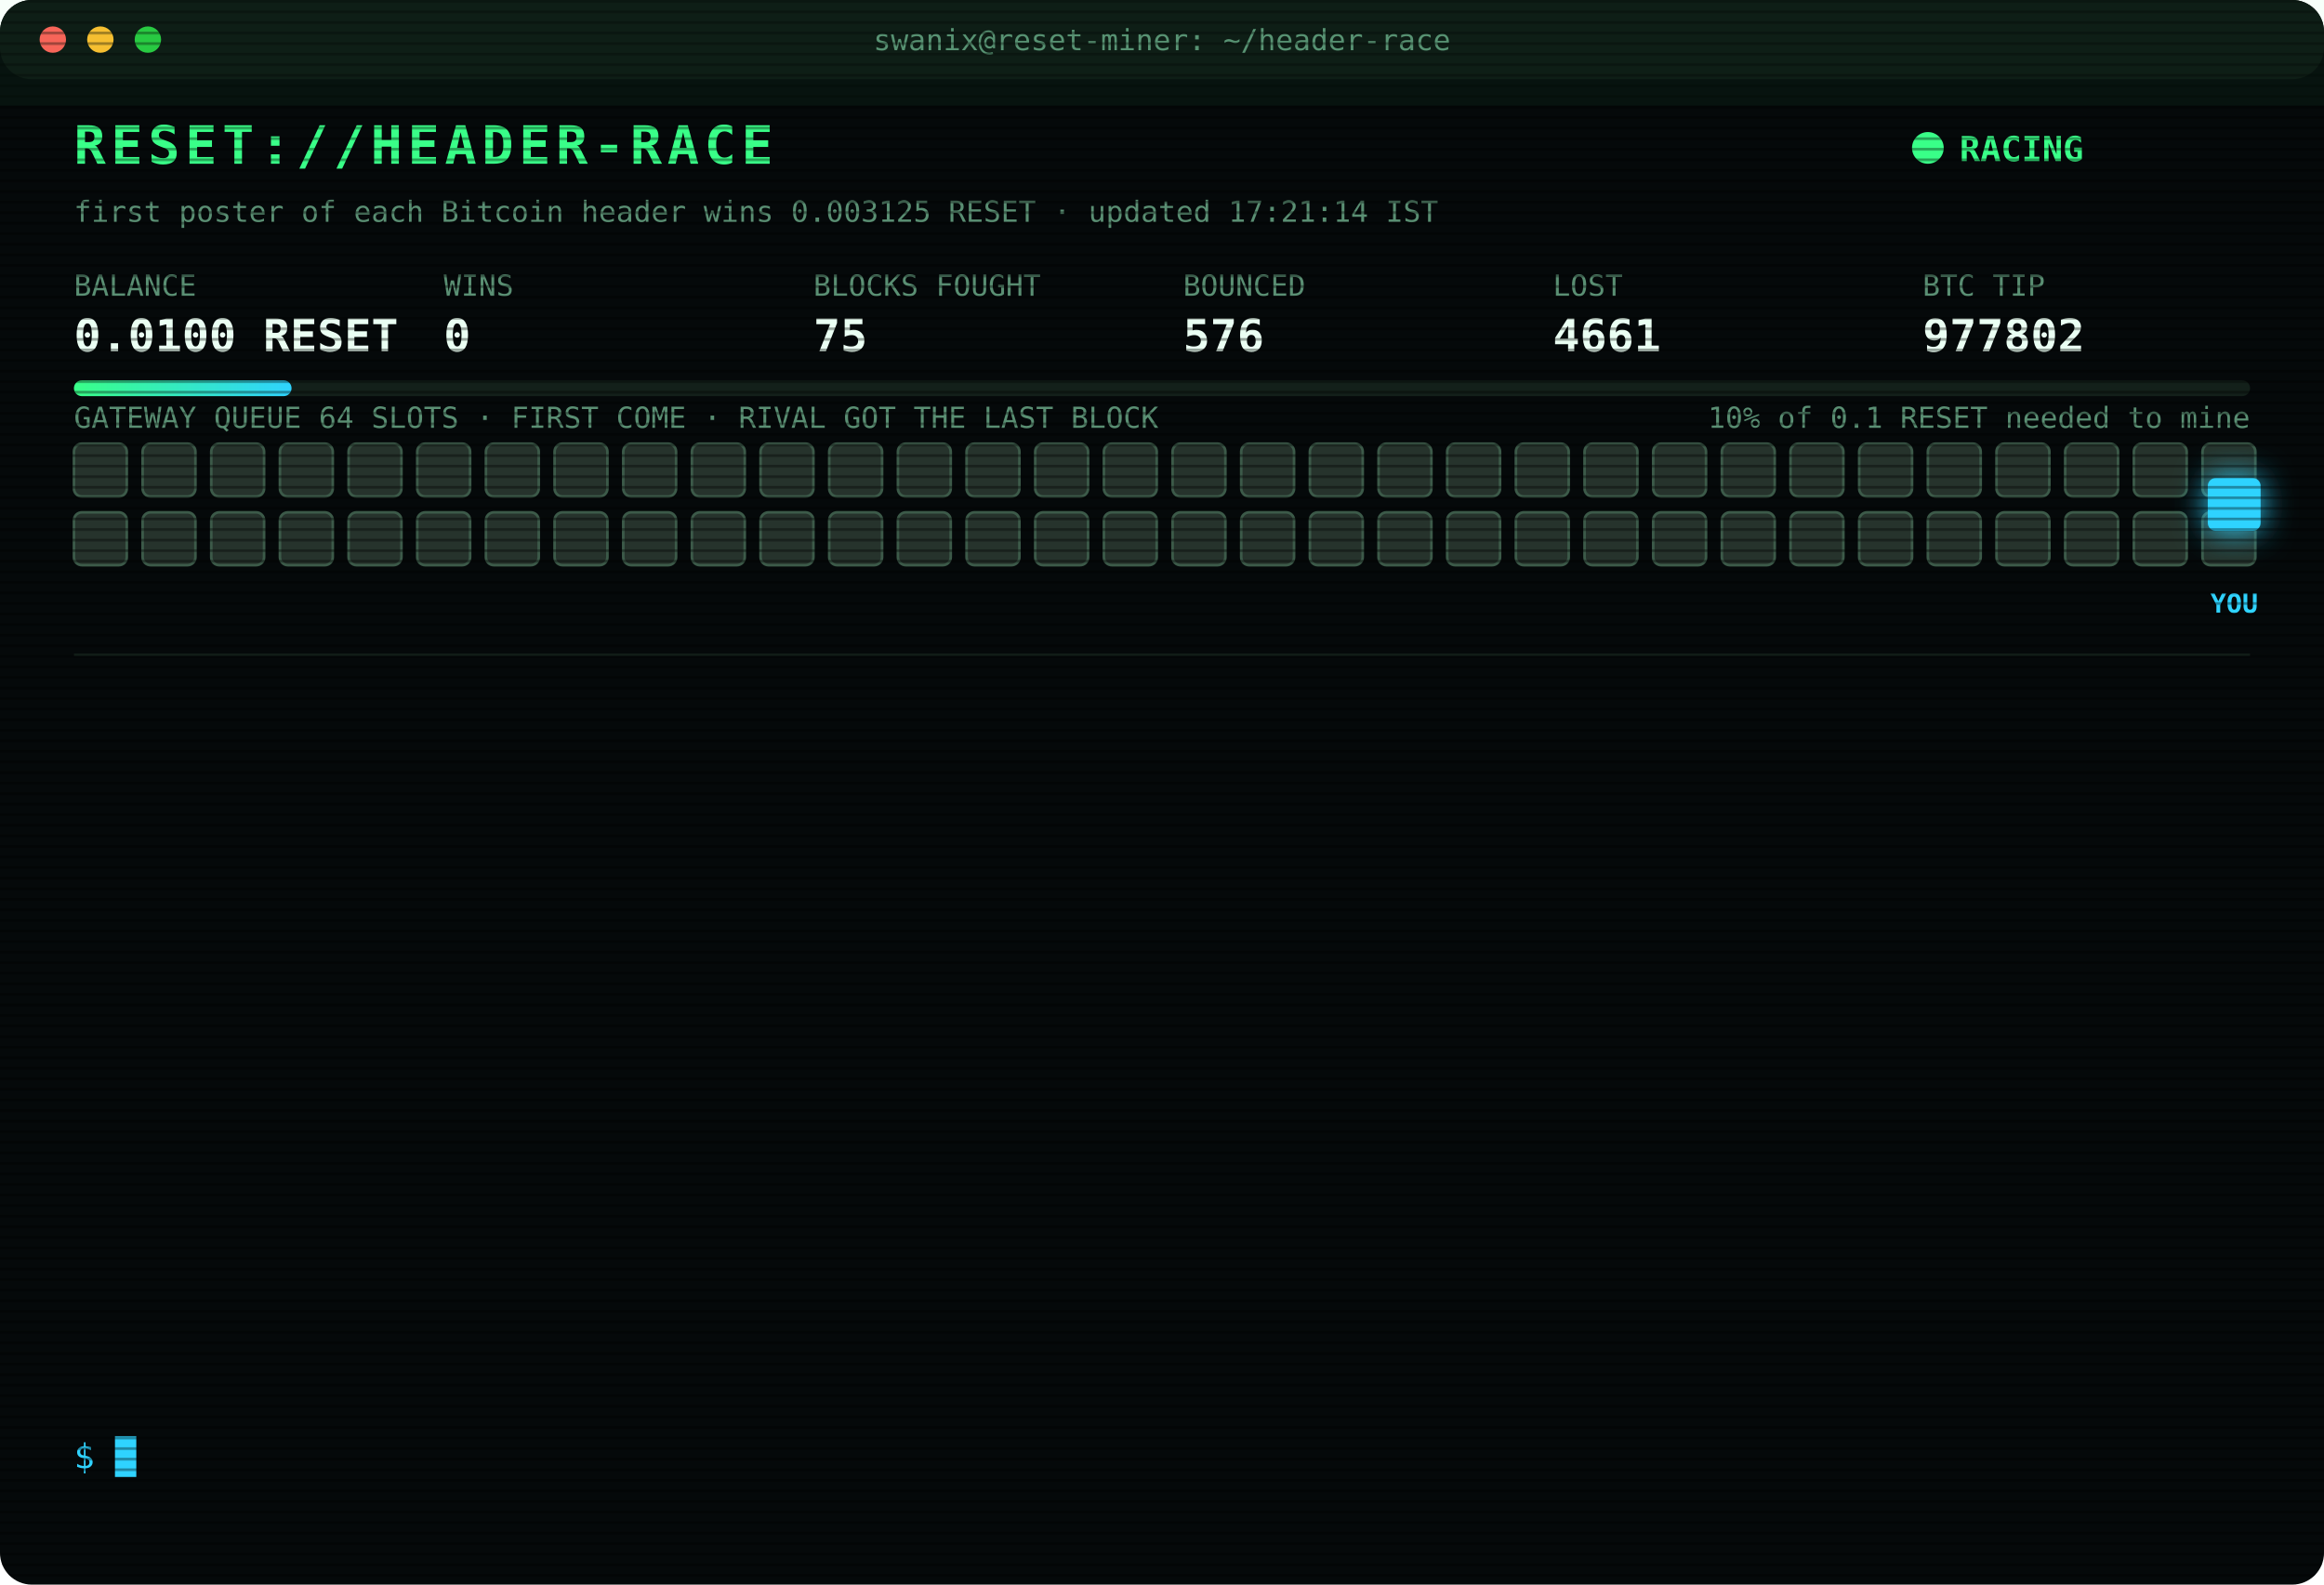
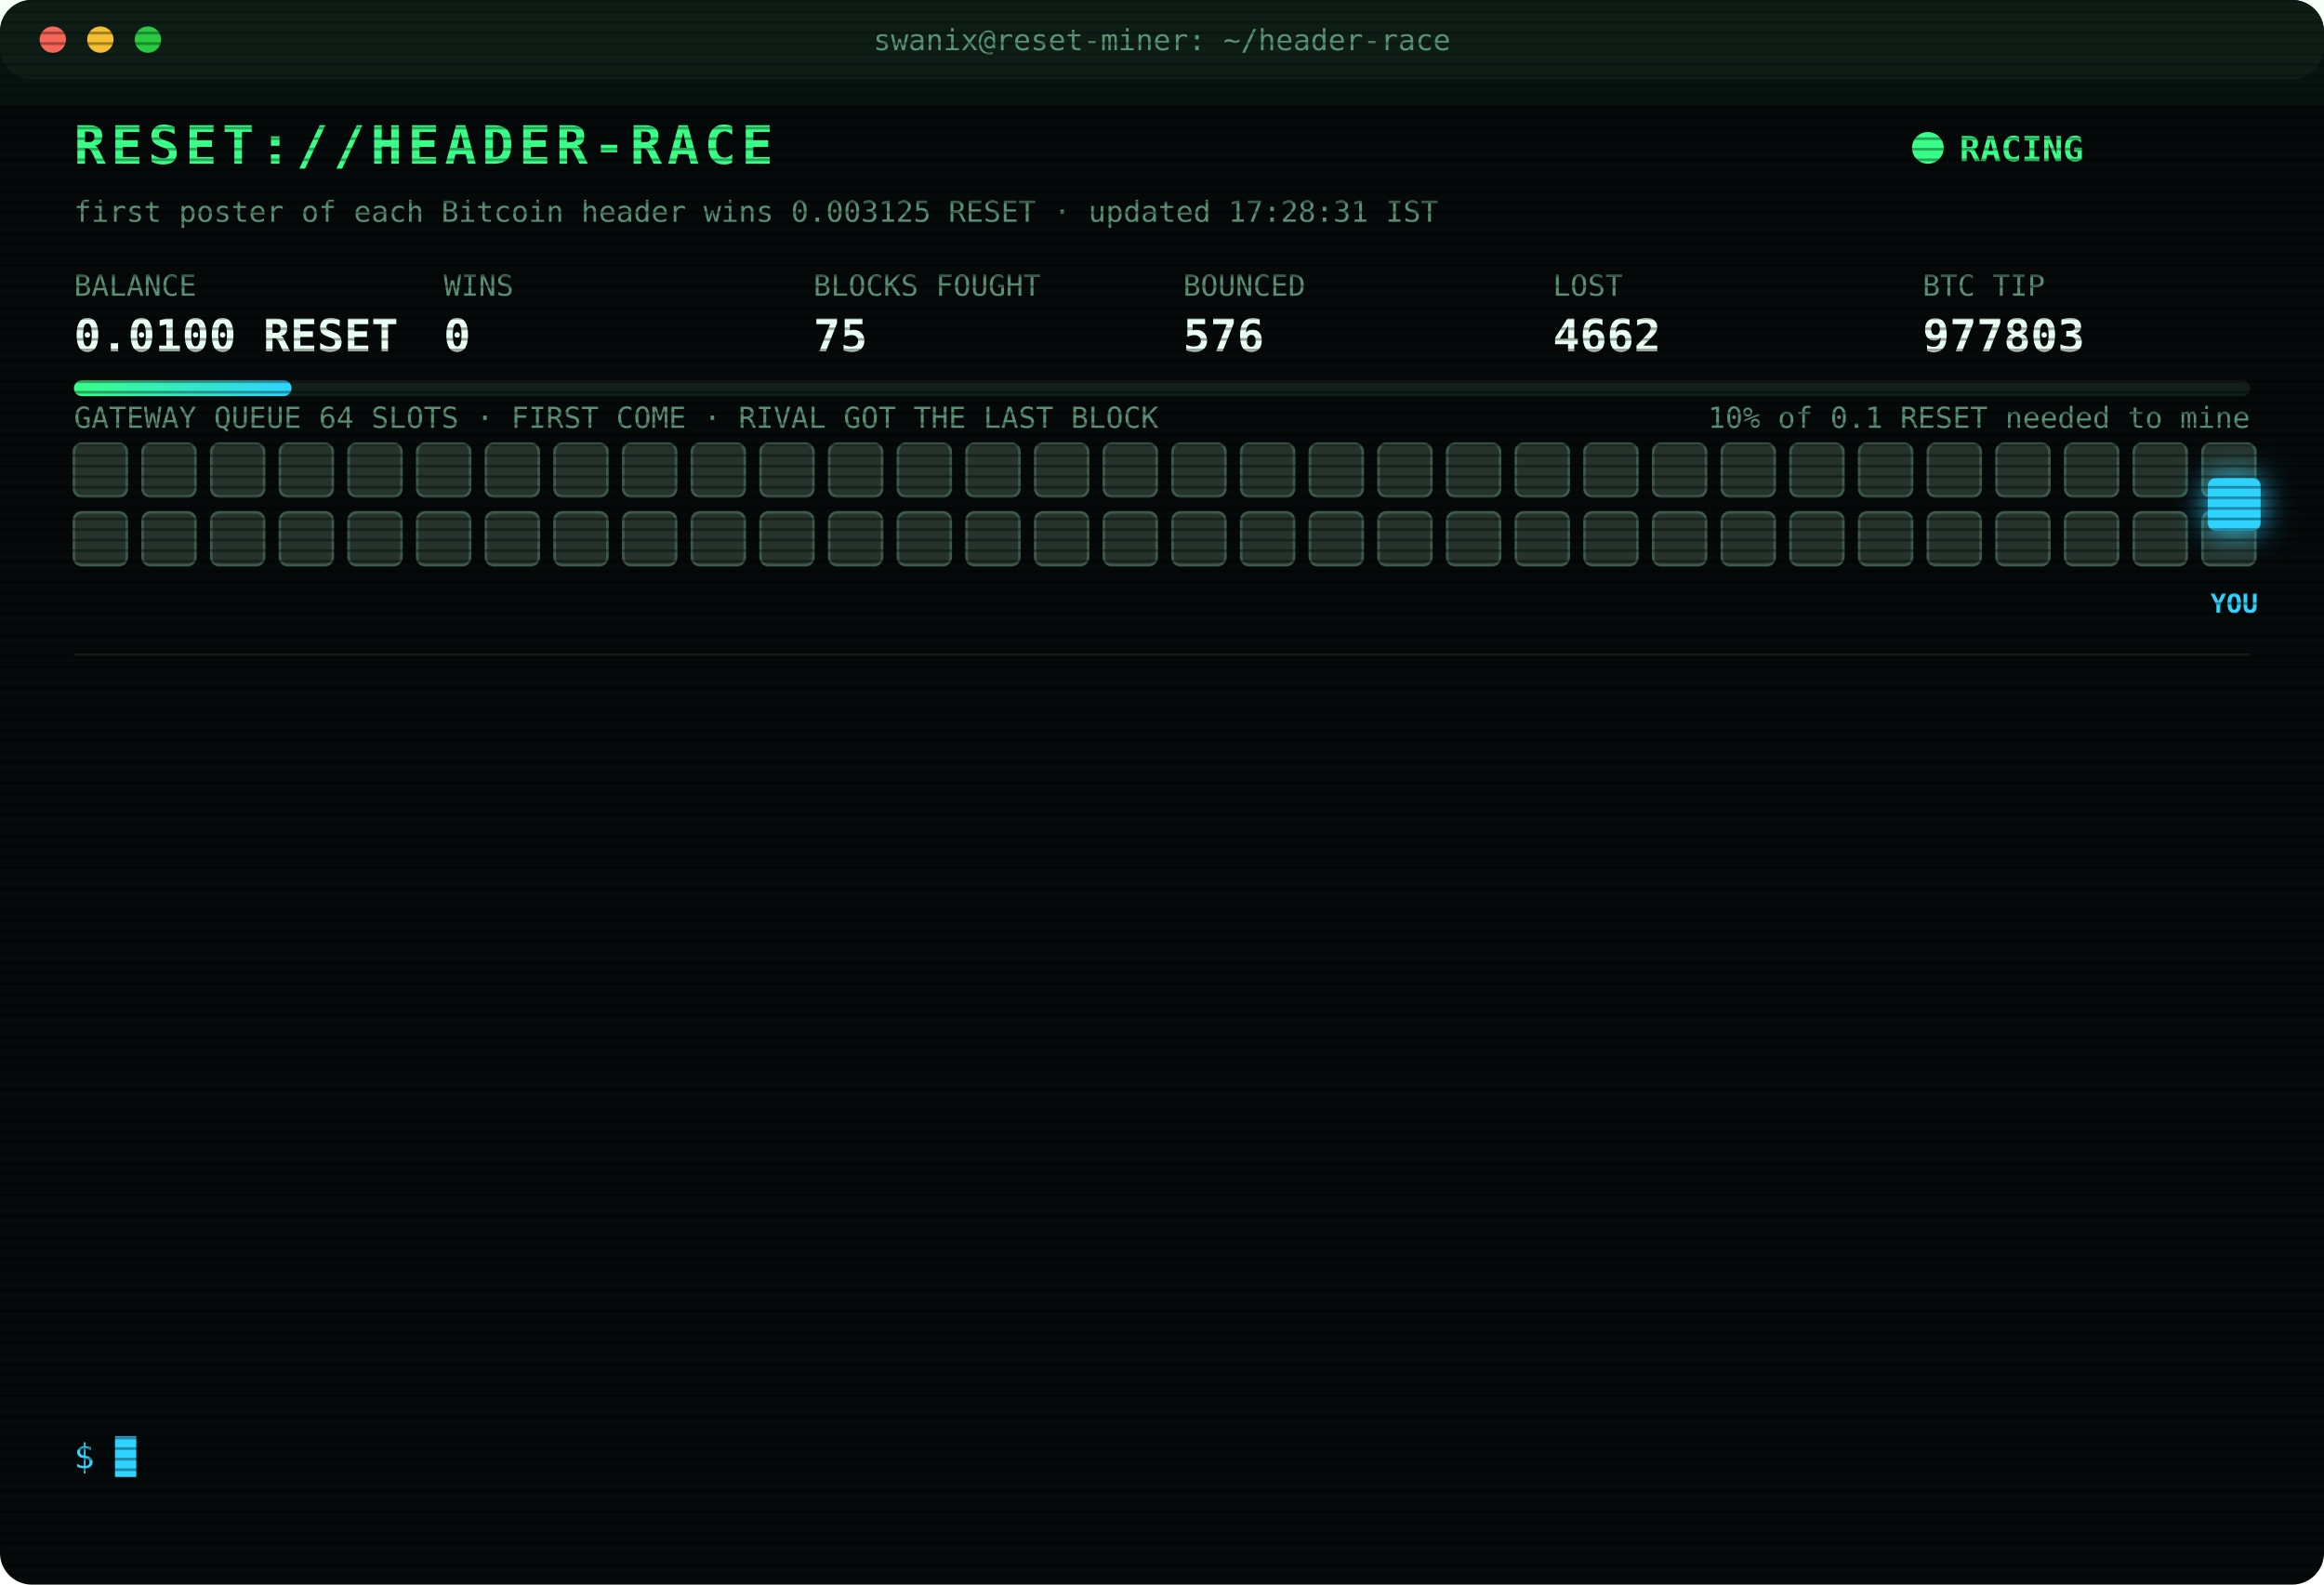
<svg xmlns="http://www.w3.org/2000/svg" width="880" height="600" viewBox="0 0 880 600" font-family="ui-monospace,SFMono-Regular,Menlo,Consolas,monospace">
  <style>
text{font-size:13px;fill:#7CFFB2}
.title{font-size:20px;font-weight:700;fill:#39FF88;letter-spacing:2px;animation:glitch 3s infinite steps(1)}
.sub{fill:#2fd3ff}.k{fill:#5a8f73;font-size:11px}.v{font-size:17px;font-weight:700;fill:#eafff3}
.ts{fill:#3f6b56}.boot{fill:#2fd3ff}.dim{fill:#5a8f73}.bad{fill:#ff4d6d}.warn{fill:#ffd23f}.mag{fill:#ff5cf0}.win{fill:#39FF88;font-weight:700}
.tag{font-size:10px;fill:#2fd3ff;font-weight:700}
.rival{fill:#26332c;stroke:#3c5a49;animation:jam 1.2s infinite alternate}
.idle{fill:#141c18;stroke:#22302a;animation:breathe 4s infinite}
.me{fill:#2fd3ff;filter:drop-shadow(0 0 6px #2fd3ff)}
.hover{animation:nudge 1.1s infinite ease-in-out}.bounce{animation:kick 1.4s infinite}
.ln{opacity:0;animation:in .4s forwards}
.cur{animation:blink 1s infinite steps(1)}
.scan{animation:scan 6s infinite linear}
.led{animation:blink 1.4s infinite}
@keyframes in{from{opacity:0;transform:translateX(-6px)}to{opacity:1;transform:none}}
@keyframes blink{50%{opacity:0}}
@keyframes jam{to{fill:#33463b}}
@keyframes breathe{50%{opacity:.4}}
@keyframes nudge{50%{transform:translateX(-10px)}}
@keyframes kick{0%,100%{transform:none}30%{transform:translateX(-14px)}55%{transform:translateX(10px) translateY(-6px)}}
@keyframes glitch{0%,92%{transform:none}93%{transform:translateX(2px);fill:#ff4d6d}95%{transform:translateX(-2px);fill:#2fd3ff}97%{transform:none}}
@keyframes scan{from{transform:translateY(-40px)}to{transform:translateY(600px)}}
</style>
  <defs>
    <pattern id="sl" width="4" height="4" patternUnits="userSpaceOnUse">
      <rect width="4" height="1" fill="#000" opacity=".35" />
    </pattern>
    <linearGradient id="bar">
      <stop offset="0" stop-color="#39FF88" />
      <stop offset="1" stop-color="#2fd3ff" />
    </linearGradient>
  </defs>
  <rect width="880" height="600" rx="12" fill="#05090a" />
  <rect width="880" height="30" rx="12" fill="#0d1512" />
  <circle cx="20" cy="15" r="5" fill="#ff5f57" />
  <circle cx="38" cy="15" r="5" fill="#febc2e" />
  <circle cx="56" cy="15" r="5" fill="#28c840" />
  <text x="440" y="19" text-anchor="middle" class="k">swanix@reset-miner: ~/header-race</text>
  <text x="28" y="62" class="title">RESET://HEADER-RACE</text>
  <circle class="led" cx="730" cy="56" r="6" fill="#39FF88" />
  <text x="742" y="61" class="win">RACING</text>
-   <text x="28" y="84" class="k">first poster of each Bitcoin header wins 0.003125 RESET · updated 17:21:14 IST</text>
+   <text x="28" y="84" class="k">first poster of each Bitcoin header wins 0.003125 RESET · updated 17:28:31 IST</text>
  <text x="28" y="112" class="k">BALANCE</text>
  <text x="28" y="133" class="v">0.0100 RESET</text>
  <text x="168" y="112" class="k">WINS</text>
  <text x="168" y="133" class="v">0</text>
  <text x="308" y="112" class="k">BLOCKS FOUGHT</text>
  <text x="308" y="133" class="v">75</text>
  <text x="448" y="112" class="k">BOUNCED</text>
  <text x="448" y="133" class="v">576</text>
  <text x="588" y="112" class="k">LOST</text>
-   <text x="588" y="133" class="v">4661</text>
+   <text x="588" y="133" class="v">4662</text>
  <text x="728" y="112" class="k">BTC TIP</text>
-   <text x="728" y="133" class="v">977802</text>
+   <text x="728" y="133" class="v">977803</text>
  <rect x="28" y="144" width="824" height="6" rx="3" fill="#13201a" />
  <rect x="28" y="144" width="82.4" height="6" rx="3" fill="url(#bar)" />
  <text x="852" y="162" text-anchor="end" class="k">10% of 0.1 RESET needed to mine</text>
  <text x="28" y="162" class="k">GATEWAY QUEUE 64 SLOTS · FIRST COME · RIVAL GOT THE LAST BLOCK</text>
  <rect class="rival" x="28" y="168" width="20" height="20" rx="3" style="animation-delay:0.00s" />
  <rect class="rival" x="54" y="168" width="20" height="20" rx="3" style="animation-delay:0.05s" />
  <rect class="rival" x="80" y="168" width="20" height="20" rx="3" style="animation-delay:0.10s" />
  <rect class="rival" x="106" y="168" width="20" height="20" rx="3" style="animation-delay:0.15s" />
  <rect class="rival" x="132" y="168" width="20" height="20" rx="3" style="animation-delay:0.20s" />
  <rect class="rival" x="158" y="168" width="20" height="20" rx="3" style="animation-delay:0.25s" />
  <rect class="rival" x="184" y="168" width="20" height="20" rx="3" style="animation-delay:0.30s" />
  <rect class="rival" x="210" y="168" width="20" height="20" rx="3" style="animation-delay:0.35s" />
  <rect class="rival" x="236" y="168" width="20" height="20" rx="3" style="animation-delay:0.40s" />
  <rect class="rival" x="262" y="168" width="20" height="20" rx="3" style="animation-delay:0.45s" />
  <rect class="rival" x="288" y="168" width="20" height="20" rx="3" style="animation-delay:0.50s" />
  <rect class="rival" x="314" y="168" width="20" height="20" rx="3" style="animation-delay:0.55s" />
  <rect class="rival" x="340" y="168" width="20" height="20" rx="3" style="animation-delay:0.60s" />
  <rect class="rival" x="366" y="168" width="20" height="20" rx="3" style="animation-delay:0.65s" />
  <rect class="rival" x="392" y="168" width="20" height="20" rx="3" style="animation-delay:0.70s" />
  <rect class="rival" x="418" y="168" width="20" height="20" rx="3" style="animation-delay:0.75s" />
  <rect class="rival" x="444" y="168" width="20" height="20" rx="3" style="animation-delay:0.80s" />
  <rect class="rival" x="470" y="168" width="20" height="20" rx="3" style="animation-delay:0.85s" />
  <rect class="rival" x="496" y="168" width="20" height="20" rx="3" style="animation-delay:0.90s" />
  <rect class="rival" x="522" y="168" width="20" height="20" rx="3" style="animation-delay:0.95s" />
  <rect class="rival" x="548" y="168" width="20" height="20" rx="3" style="animation-delay:1.00s" />
  <rect class="rival" x="574" y="168" width="20" height="20" rx="3" style="animation-delay:1.05s" />
  <rect class="rival" x="600" y="168" width="20" height="20" rx="3" style="animation-delay:1.10s" />
  <rect class="rival" x="626" y="168" width="20" height="20" rx="3" style="animation-delay:1.15s" />
  <rect class="rival" x="652" y="168" width="20" height="20" rx="3" style="animation-delay:1.20s" />
  <rect class="rival" x="678" y="168" width="20" height="20" rx="3" style="animation-delay:1.25s" />
  <rect class="rival" x="704" y="168" width="20" height="20" rx="3" style="animation-delay:1.30s" />
  <rect class="rival" x="730" y="168" width="20" height="20" rx="3" style="animation-delay:1.35s" />
  <rect class="rival" x="756" y="168" width="20" height="20" rx="3" style="animation-delay:1.40s" />
  <rect class="rival" x="782" y="168" width="20" height="20" rx="3" style="animation-delay:1.45s" />
  <rect class="rival" x="808" y="168" width="20" height="20" rx="3" style="animation-delay:1.50s" />
  <rect class="rival" x="834" y="168" width="20" height="20" rx="3" style="animation-delay:1.55s" />
  <rect class="rival" x="28" y="194" width="20" height="20" rx="3" style="animation-delay:1.60s" />
  <rect class="rival" x="54" y="194" width="20" height="20" rx="3" style="animation-delay:1.65s" />
  <rect class="rival" x="80" y="194" width="20" height="20" rx="3" style="animation-delay:1.70s" />
  <rect class="rival" x="106" y="194" width="20" height="20" rx="3" style="animation-delay:1.75s" />
  <rect class="rival" x="132" y="194" width="20" height="20" rx="3" style="animation-delay:1.80s" />
  <rect class="rival" x="158" y="194" width="20" height="20" rx="3" style="animation-delay:1.85s" />
  <rect class="rival" x="184" y="194" width="20" height="20" rx="3" style="animation-delay:1.90s" />
  <rect class="rival" x="210" y="194" width="20" height="20" rx="3" style="animation-delay:1.95s" />
  <rect class="rival" x="236" y="194" width="20" height="20" rx="3" style="animation-delay:2.00s" />
  <rect class="rival" x="262" y="194" width="20" height="20" rx="3" style="animation-delay:2.05s" />
  <rect class="rival" x="288" y="194" width="20" height="20" rx="3" style="animation-delay:2.10s" />
  <rect class="rival" x="314" y="194" width="20" height="20" rx="3" style="animation-delay:2.15s" />
  <rect class="rival" x="340" y="194" width="20" height="20" rx="3" style="animation-delay:2.20s" />
  <rect class="rival" x="366" y="194" width="20" height="20" rx="3" style="animation-delay:2.25s" />
  <rect class="rival" x="392" y="194" width="20" height="20" rx="3" style="animation-delay:2.30s" />
  <rect class="rival" x="418" y="194" width="20" height="20" rx="3" style="animation-delay:2.35s" />
  <rect class="rival" x="444" y="194" width="20" height="20" rx="3" style="animation-delay:2.40s" />
  <rect class="rival" x="470" y="194" width="20" height="20" rx="3" style="animation-delay:2.45s" />
  <rect class="rival" x="496" y="194" width="20" height="20" rx="3" style="animation-delay:2.50s" />
  <rect class="rival" x="522" y="194" width="20" height="20" rx="3" style="animation-delay:2.55s" />
  <rect class="rival" x="548" y="194" width="20" height="20" rx="3" style="animation-delay:2.60s" />
  <rect class="rival" x="574" y="194" width="20" height="20" rx="3" style="animation-delay:2.65s" />
  <rect class="rival" x="600" y="194" width="20" height="20" rx="3" style="animation-delay:2.70s" />
  <rect class="rival" x="626" y="194" width="20" height="20" rx="3" style="animation-delay:2.75s" />
  <rect class="rival" x="652" y="194" width="20" height="20" rx="3" style="animation-delay:2.80s" />
  <rect class="rival" x="678" y="194" width="20" height="20" rx="3" style="animation-delay:2.85s" />
  <rect class="rival" x="704" y="194" width="20" height="20" rx="3" style="animation-delay:2.90s" />
  <rect class="rival" x="730" y="194" width="20" height="20" rx="3" style="animation-delay:2.95s" />
  <rect class="rival" x="756" y="194" width="20" height="20" rx="3" style="animation-delay:3.00s" />
  <rect class="rival" x="782" y="194" width="20" height="20" rx="3" style="animation-delay:3.05s" />
  <rect class="rival" x="808" y="194" width="20" height="20" rx="3" style="animation-delay:3.10s" />
  <rect class="rival" x="834" y="194" width="20" height="20" rx="3" style="animation-delay:3.15s" />
  <g class="hover">
    <rect class="me" x="836" y="181" width="20" height="20" rx="3" />
    <text class="tag" x="846" y="232" text-anchor="middle">YOU</text>
  </g>
  <line x1="28" x2="852" y1="248" y2="248" stroke="#13201a" />
  <g class="ln" style="animation-delay:0.40s">
-     <text x="28" y="270" class="ts">15:17:06</text>
-     <text x="104" y="270" class="bad">[LOST] #977789 taken by a rival miner</text>
+     <text x="28" y="270" class="ts">15:49:08</text>
+     <text x="104" y="270" class="bad">[LOST] #977790 taken by a rival miner</text>
  </g>
  <g class="ln" style="animation-delay:0.65s">
-     <text x="28" y="292" class="ts">15:49:08</text>
-     <text x="104" y="292" class="bad">[LOST] #977790 taken by a rival miner</text>
+     <text x="28" y="292" class="ts">16:05:59</text>
+     <text x="104" y="292" class="bad">[LOST] #977791 taken by a rival miner</text>
  </g>
  <g class="ln" style="animation-delay:0.90s">
-     <text x="28" y="314" class="ts">16:05:59</text>
-     <text x="104" y="314" class="bad">[LOST] #977791 taken by a rival miner</text>
+     <text x="28" y="314" class="ts">16:19:17</text>
+     <text x="104" y="314" class="bad">[LOST] #977792 taken by a rival miner</text>
  </g>
  <g class="ln" style="animation-delay:1.15s">
-     <text x="28" y="336" class="ts">16:19:17</text>
-     <text x="104" y="336" class="bad">[LOST] #977792 taken by a rival miner</text>
+     <text x="28" y="336" class="ts">16:20:16</text>
+     <text x="104" y="336" class="bad">[LOST] #977793 taken by a rival miner</text>
  </g>
  <g class="ln" style="animation-delay:1.40s">
-     <text x="28" y="358" class="ts">16:20:16</text>
-     <text x="104" y="358" class="bad">[LOST] #977793 taken by a rival miner</text>
+     <text x="28" y="358" class="ts">16:29:25</text>
+     <text x="104" y="358" class="bad">[LOST] #977794 taken by a rival miner</text>
  </g>
  <g class="ln" style="animation-delay:1.65s">
-     <text x="28" y="380" class="ts">16:29:25</text>
-     <text x="104" y="380" class="bad">[LOST] #977794 taken by a rival miner</text>
+     <text x="28" y="380" class="ts">16:33:41</text>
+     <text x="104" y="380" class="bad">[LOST] #977795 taken by a rival miner</text>
  </g>
  <g class="ln" style="animation-delay:1.90s">
-     <text x="28" y="402" class="ts">16:33:41</text>
-     <text x="104" y="402" class="bad">[LOST] #977795 taken by a rival miner</text>
+     <text x="28" y="402" class="ts">16:45:39</text>
+     <text x="104" y="402" class="bad">[LOST] #977796 taken by a rival miner</text>
  </g>
  <g class="ln" style="animation-delay:2.15s">
-     <text x="28" y="424" class="ts">16:45:39</text>
-     <text x="104" y="424" class="bad">[LOST] #977796 taken by a rival miner</text>
+     <text x="28" y="424" class="ts">17:06:38</text>
+     <text x="104" y="424" class="bad">[LOST] #977798 taken by a rival miner</text>
  </g>
  <g class="ln" style="animation-delay:2.40s">
-     <text x="28" y="446" class="ts">17:06:38</text>
-     <text x="104" y="446" class="bad">[LOST] #977798 taken by a rival miner</text>
+     <text x="28" y="446" class="ts">17:10:43</text>
+     <text x="104" y="446" class="dim">[STINT END] calls 754 · wins 0</text>
  </g>
  <g class="ln" style="animation-delay:2.65s">
-     <text x="28" y="468" class="ts">17:10:43</text>
-     <text x="104" y="468" class="dim">[STINT END] calls 754 · wins 0</text>
+     <text x="28" y="468" class="ts">17:15:38</text>
+     <text x="104" y="468" class="boot">[BOOT] racer v3 online · 3 feeds · stint 340m</text>
  </g>
  <g class="ln" style="animation-delay:2.90s">
-     <text x="28" y="490" class="ts">17:15:38</text>
-     <text x="104" y="490" class="boot">[BOOT] racer v3 online · 3 feeds · stint 340m</text>
+     <text x="28" y="490" class="ts">17:17:31</text>
+     <text x="104" y="490" class="bad">[LOST] #977801 taken by a rival miner</text>
  </g>
  <g class="ln" style="animation-delay:3.15s">
-     <text x="28" y="512" class="ts">17:17:31</text>
-     <text x="104" y="512" class="bad">[LOST] #977801 taken by a rival miner</text>
+     <text x="28" y="512" class="ts">17:21:14</text>
+     <text x="104" y="512" class="bad">[LOST] #977802 taken by a rival miner</text>
  </g>
  <g class="ln" style="animation-delay:3.40s">
-     <text x="28" y="534" class="ts">17:21:14</text>
-     <text x="104" y="534" class="bad">[LOST] #977802 taken by a rival miner</text>
+     <text x="28" y="534" class="ts">17:28:31</text>
+     <text x="104" y="534" class="bad">[LOST] #977803 taken by a rival miner</text>
  </g>
  <text x="28" y="556" class="sub">$ <tspan class="cur">█</tspan>
  </text>
  <rect width="880" height="600" rx="12" fill="url(#sl)" pointer-events="none" />
  <rect class="scan" width="880" height="40" fill="#39FF88" opacity=".04" />
</svg>
